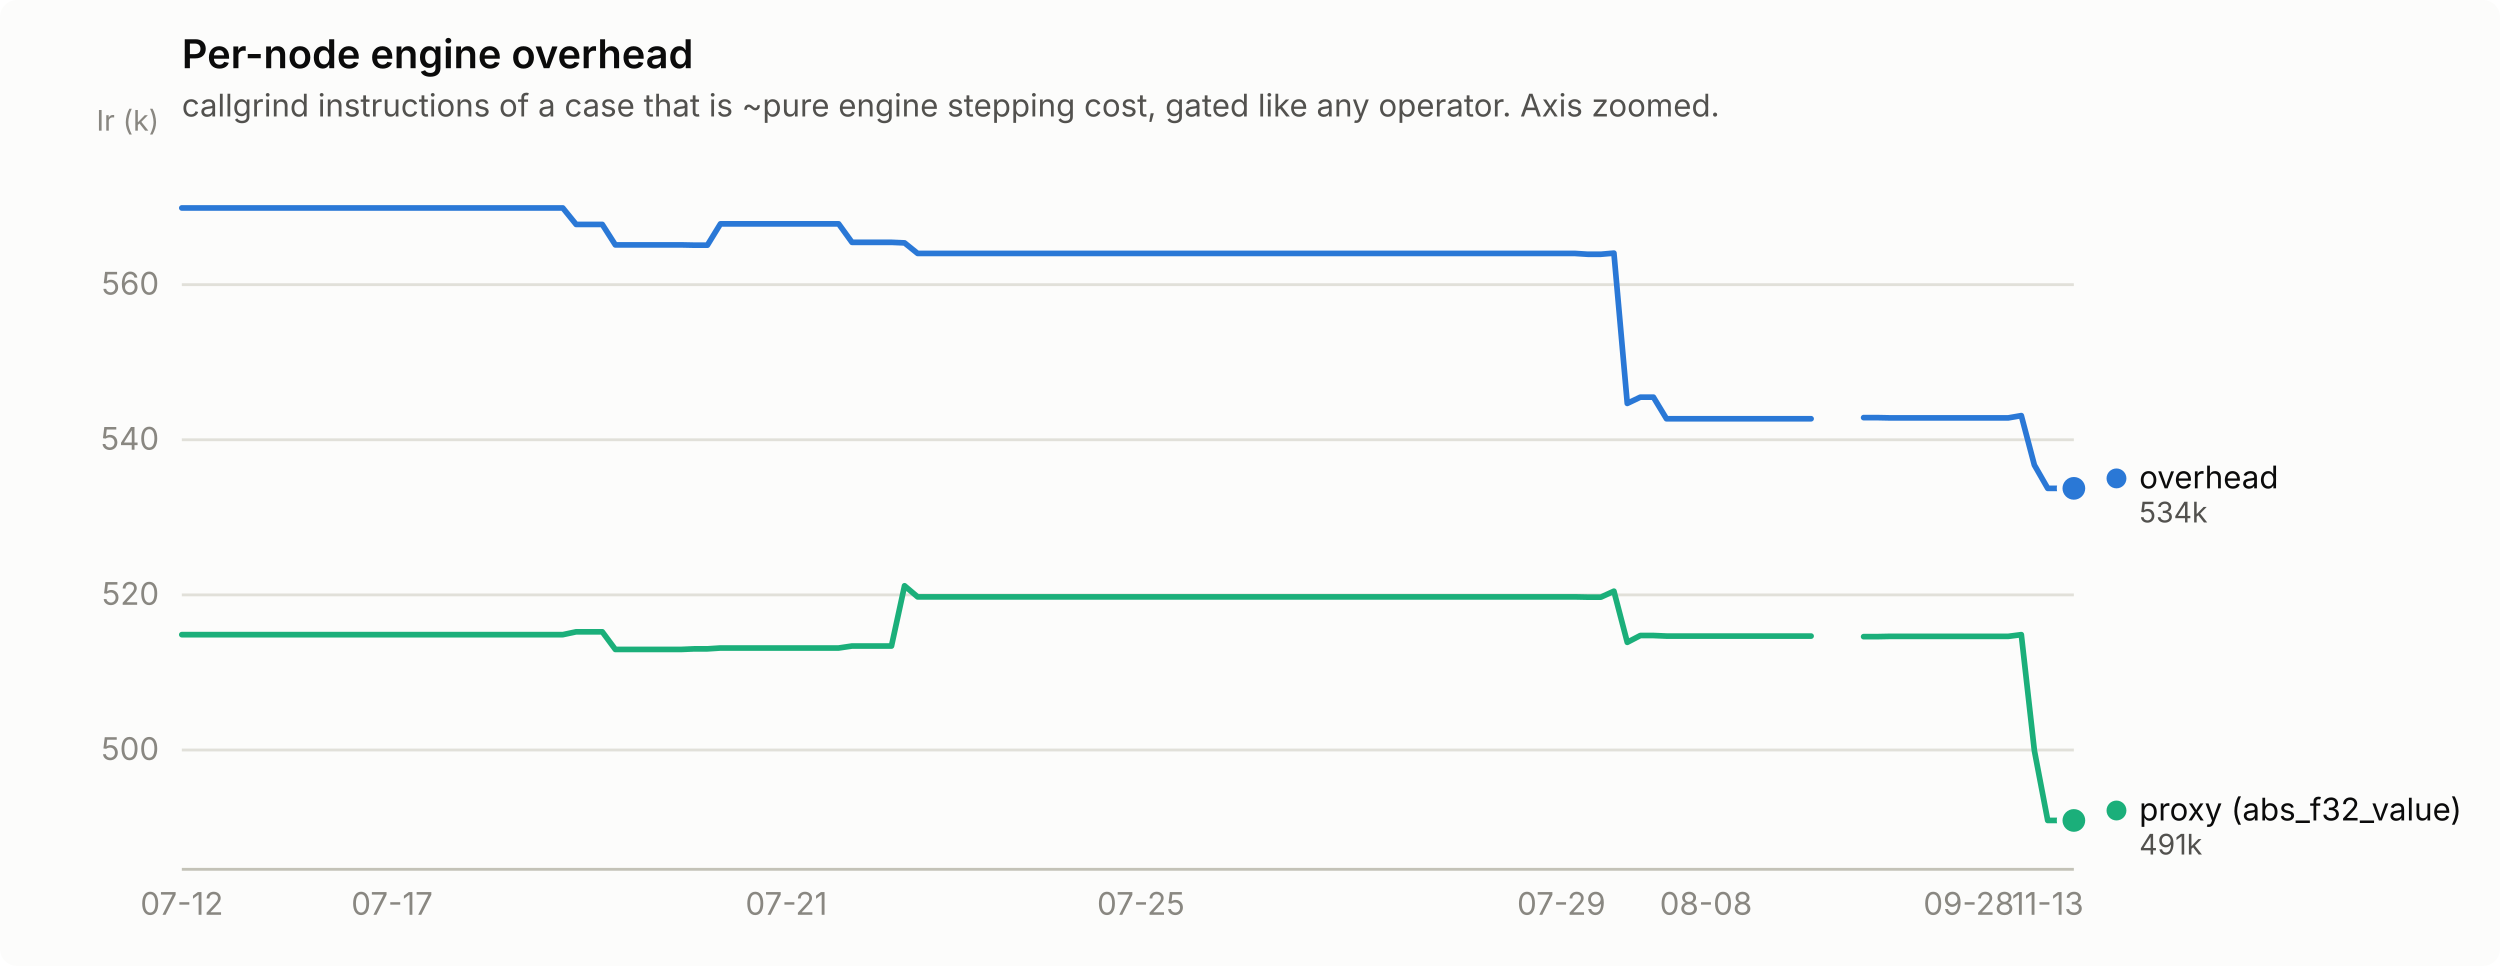
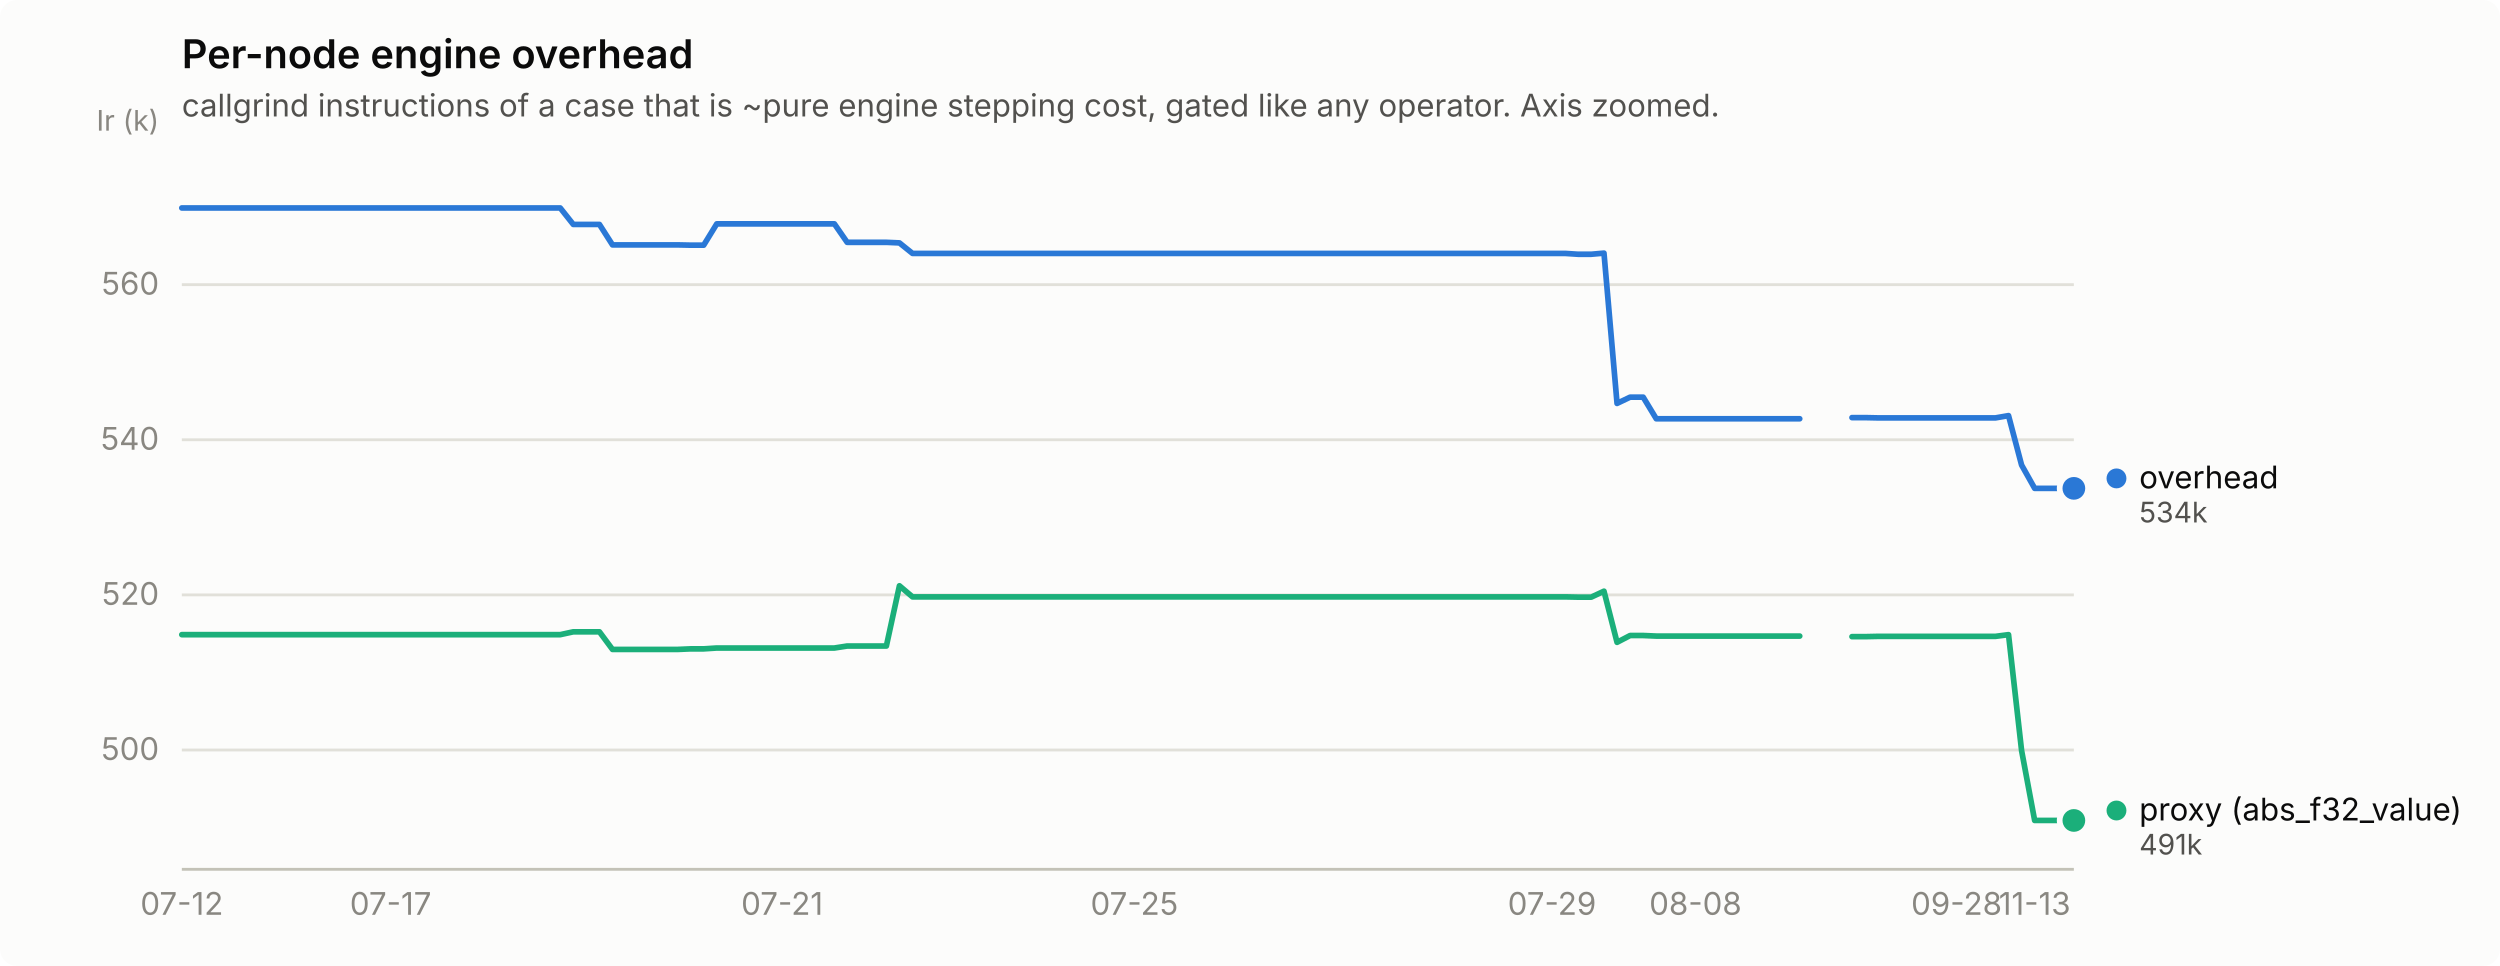
<svg xmlns="http://www.w3.org/2000/svg" width="880" height="340" viewBox="0 0 880 340" role="img" aria-label="Per-node engine overhead">
  <rect width="880" height="340" rx="6" fill="#fcfcfb" />
  <text x="64" y="24" font-family="system-ui, -apple-system, &quot;Segoe UI&quot;, sans-serif" font-size="14" font-weight="600" fill="#0b0b0b">Per-node engine overhead</text>
  <text x="64" y="41" font-family="system-ui, -apple-system, &quot;Segoe UI&quot;, sans-serif" font-size="11" fill="#52514e">callgrind instructions of a case that is ~pure engine stepping cost, gated like any operator. Axis zoomed.</text>
  <line x1="64" y1="264.0" x2="730" y2="264.0" stroke="#e1e0d9" stroke-width="1" />
  <text x="56" y="267.5" text-anchor="end" font-family="system-ui, -apple-system, &quot;Segoe UI&quot;, sans-serif" font-size="11" style="font-variant-numeric: tabular-nums" fill="#898781">500</text>
  <line x1="64" y1="209.4" x2="730" y2="209.4" stroke="#e1e0d9" stroke-width="1" />
  <text x="56" y="212.9" text-anchor="end" font-family="system-ui, -apple-system, &quot;Segoe UI&quot;, sans-serif" font-size="11" style="font-variant-numeric: tabular-nums" fill="#898781">520</text>
  <line x1="64" y1="154.8" x2="730" y2="154.8" stroke="#e1e0d9" stroke-width="1" />
  <text x="56" y="158.3" text-anchor="end" font-family="system-ui, -apple-system, &quot;Segoe UI&quot;, sans-serif" font-size="11" style="font-variant-numeric: tabular-nums" fill="#898781">540</text>
  <line x1="64" y1="100.2" x2="730" y2="100.2" stroke="#e1e0d9" stroke-width="1" />
  <text x="56" y="103.7" text-anchor="end" font-family="system-ui, -apple-system, &quot;Segoe UI&quot;, sans-serif" font-size="11" style="font-variant-numeric: tabular-nums" fill="#898781">560</text>
  <text x="56" y="46" text-anchor="end" font-family="system-ui, -apple-system, &quot;Segoe UI&quot;, sans-serif" font-size="10" fill="#898781">Ir (k)</text>
  <line x1="64" y1="306" x2="730" y2="306" stroke="#c3c2b7" stroke-width="1" />
  <text x="64.0" y="322" text-anchor="middle" font-family="system-ui, -apple-system, &quot;Segoe UI&quot;, sans-serif" font-size="11" style="font-variant-numeric: tabular-nums" fill="#898781">07-12</text>
-   <text x="138.0" y="322" text-anchor="middle" font-family="system-ui, -apple-system, &quot;Segoe UI&quot;, sans-serif" font-size="11" style="font-variant-numeric: tabular-nums" fill="#898781">07-17</text>
-   <text x="276.8" y="322" text-anchor="middle" font-family="system-ui, -apple-system, &quot;Segoe UI&quot;, sans-serif" font-size="11" style="font-variant-numeric: tabular-nums" fill="#898781">07-21</text>
-   <text x="401.6" y="322" text-anchor="middle" font-family="system-ui, -apple-system, &quot;Segoe UI&quot;, sans-serif" font-size="11" style="font-variant-numeric: tabular-nums" fill="#898781">07-25</text>
-   <text x="549.6" y="322" text-anchor="middle" font-family="system-ui, -apple-system, &quot;Segoe UI&quot;, sans-serif" font-size="11" style="font-variant-numeric: tabular-nums" fill="#898781">07-29</text>
-   <text x="600.5" y="322" text-anchor="middle" font-family="system-ui, -apple-system, &quot;Segoe UI&quot;, sans-serif" font-size="11" style="font-variant-numeric: tabular-nums" fill="#898781">08-08</text>
-   <text x="693.0" y="322" text-anchor="middle" font-family="system-ui, -apple-system, &quot;Segoe UI&quot;, sans-serif" font-size="11" style="font-variant-numeric: tabular-nums" fill="#898781">09-28</text>
-   <text x="720.8" y="322" text-anchor="middle" font-family="system-ui, -apple-system, &quot;Segoe UI&quot;, sans-serif" font-size="11" style="font-variant-numeric: tabular-nums" fill="#898781">11-13</text>
-   <path d="M64.0,73.2 L68.6,73.2 L73.2,73.2 L77.9,73.2 L82.5,73.2 L87.1,73.2 L91.8,73.2 L96.4,73.2 L101.0,73.2 L105.6,73.2 L110.2,73.2 L114.9,73.2 L119.5,73.2 L124.1,73.2 L128.8,73.2 L133.4,73.2 L138.0,73.2 L142.6,73.2 L147.2,73.2 L151.9,73.2 L156.5,73.2 L161.1,73.2 L165.8,73.2 L170.4,73.2 L175.0,73.2 L179.6,73.2 L184.2,73.2 L188.9,73.2 L193.5,73.2 L198.1,73.2 L202.8,79.0 L207.4,79.0 L212.0,79.0 L216.6,86.2 L221.2,86.2 L225.9,86.2 L230.5,86.2 L235.1,86.2 L239.8,86.2 L244.4,86.3 L249.0,86.3 L253.6,78.8 L258.2,78.8 L262.9,78.8 L267.5,78.8 L272.1,78.8 L276.8,78.8 L281.4,78.8 L286.0,78.8 L290.6,78.8 L295.2,78.8 L299.9,85.3 L304.5,85.3 L309.1,85.3 L313.8,85.3 L318.4,85.5 L323.0,89.2 L327.6,89.2 L332.2,89.2 L336.9,89.2 L341.5,89.2 L346.1,89.2 L350.8,89.2 L355.4,89.2 L360.0,89.2 L364.6,89.2 L369.2,89.2 L373.9,89.2 L378.5,89.2 L383.1,89.2 L387.8,89.2 L392.4,89.2 L397.0,89.2 L401.6,89.2 L406.2,89.2 L410.9,89.2 L415.5,89.2 L420.1,89.2 L424.8,89.2 L429.4,89.2 L434.0,89.2 L438.6,89.2 L443.2,89.2 L447.9,89.2 L452.5,89.2 L457.1,89.2 L461.8,89.2 L466.4,89.2 L471.0,89.2 L475.6,89.2 L480.2,89.2 L484.9,89.2 L489.5,89.2 L494.1,89.2 L498.8,89.2 L503.4,89.2 L508.0,89.2 L512.6,89.2 L517.2,89.2 L521.9,89.2 L526.5,89.2 L531.1,89.2 L535.8,89.2 L540.4,89.2 L545.0,89.2 L549.6,89.2 L554.2,89.2 L558.9,89.5 L563.5,89.5 L568.1,89.1 L572.8,142.0 L577.4,139.8 L582.0,139.8 L586.6,147.4 L591.2,147.4 L595.9,147.4 L600.5,147.4 L605.1,147.4 L609.8,147.4 L614.4,147.4 L619.0,147.4 L623.6,147.4 L628.2,147.4 L632.9,147.4 L637.5,147.4" fill="none" stroke="#2a78d6" stroke-width="2" stroke-linejoin="round" stroke-linecap="round" />
-   <path d="M656.0,147.0 L660.6,147.0 L665.2,147.1 L669.9,147.1 L674.5,147.1 L679.1,147.1 L683.8,147.1 L688.4,147.1 L693.0,147.1 L697.6,147.1 L702.2,147.1 L706.9,147.1 L711.5,146.3 L716.1,163.7 L720.8,171.9 L725.4,171.9 L730.0,171.9" fill="none" stroke="#2a78d6" stroke-width="2" stroke-linejoin="round" stroke-linecap="round" />
+   <text x="137.5" y="322" text-anchor="middle" font-family="system-ui, -apple-system, &quot;Segoe UI&quot;, sans-serif" font-size="11" style="font-variant-numeric: tabular-nums" fill="#898781">07-17</text>
+   <text x="275.3" y="322" text-anchor="middle" font-family="system-ui, -apple-system, &quot;Segoe UI&quot;, sans-serif" font-size="11" style="font-variant-numeric: tabular-nums" fill="#898781">07-21</text>
+   <text x="399.3" y="322" text-anchor="middle" font-family="system-ui, -apple-system, &quot;Segoe UI&quot;, sans-serif" font-size="11" style="font-variant-numeric: tabular-nums" fill="#898781">07-25</text>
+   <text x="546.3" y="322" text-anchor="middle" font-family="system-ui, -apple-system, &quot;Segoe UI&quot;, sans-serif" font-size="11" style="font-variant-numeric: tabular-nums" fill="#898781">07-29</text>
+   <text x="596.8" y="322" text-anchor="middle" font-family="system-ui, -apple-system, &quot;Segoe UI&quot;, sans-serif" font-size="11" style="font-variant-numeric: tabular-nums" fill="#898781">08-08</text>
+   <text x="688.7" y="322" text-anchor="middle" font-family="system-ui, -apple-system, &quot;Segoe UI&quot;, sans-serif" font-size="11" style="font-variant-numeric: tabular-nums" fill="#898781">09-28</text>
+   <text x="716.2" y="322" text-anchor="middle" font-family="system-ui, -apple-system, &quot;Segoe UI&quot;, sans-serif" font-size="11" style="font-variant-numeric: tabular-nums" fill="#898781">11-13</text>
+   <path d="M64.0,73.2 L68.6,73.2 L73.2,73.2 L77.8,73.2 L82.4,73.2 L87.0,73.2 L91.6,73.2 L96.2,73.2 L100.7,73.2 L105.3,73.2 L109.9,73.2 L114.5,73.2 L119.1,73.2 L123.7,73.2 L128.3,73.2 L132.9,73.2 L137.5,73.2 L142.1,73.2 L146.7,73.2 L151.3,73.2 L155.9,73.2 L160.5,73.2 L165.0,73.2 L169.6,73.2 L174.2,73.2 L178.8,73.2 L183.4,73.2 L188.0,73.2 L192.6,73.2 L197.2,73.2 L201.8,79.0 L206.4,79.0 L211.0,79.0 L215.6,86.2 L220.2,86.2 L224.8,86.2 L229.4,86.2 L233.9,86.2 L238.5,86.2 L243.1,86.3 L247.7,86.3 L252.3,78.8 L256.9,78.8 L261.5,78.8 L266.1,78.8 L270.7,78.8 L275.3,78.8 L279.9,78.8 L284.5,78.8 L289.1,78.8 L293.7,78.8 L298.2,85.3 L302.8,85.3 L307.4,85.3 L312.0,85.3 L316.6,85.5 L321.2,89.2 L325.8,89.2 L330.4,89.2 L335.0,89.2 L339.6,89.2 L344.2,89.2 L348.8,89.2 L353.4,89.2 L358.0,89.2 L362.6,89.2 L367.1,89.2 L371.7,89.2 L376.3,89.2 L380.9,89.2 L385.5,89.2 L390.1,89.2 L394.7,89.2 L399.3,89.2 L403.9,89.2 L408.5,89.2 L413.1,89.2 L417.7,89.2 L422.3,89.2 L426.9,89.2 L431.4,89.2 L436.0,89.2 L440.6,89.2 L445.2,89.2 L449.8,89.2 L454.4,89.2 L459.0,89.2 L463.6,89.2 L468.2,89.2 L472.8,89.2 L477.4,89.2 L482.0,89.2 L486.6,89.2 L491.2,89.2 L495.8,89.2 L500.3,89.2 L504.9,89.2 L509.5,89.2 L514.1,89.2 L518.7,89.2 L523.3,89.2 L527.9,89.2 L532.5,89.2 L537.1,89.2 L541.7,89.2 L546.3,89.2 L550.9,89.2 L555.5,89.5 L560.1,89.5 L564.6,89.1 L569.2,142.0 L573.8,139.8 L578.4,139.8 L583.0,147.4 L587.6,147.4 L592.2,147.4 L596.8,147.4 L601.4,147.4 L606.0,147.4 L610.6,147.4 L615.2,147.4 L619.8,147.4 L624.4,147.4 L629.0,147.4 L633.5,147.4" fill="none" stroke="#2a78d6" stroke-width="2" stroke-linejoin="round" stroke-linecap="round" />
+   <path d="M651.9,147.0 L656.5,147.0 L661.1,147.1 L665.7,147.1 L670.3,147.1 L674.9,147.1 L679.5,147.1 L684.1,147.1 L688.7,147.1 L693.3,147.1 L697.8,147.1 L702.4,147.1 L707.0,146.3 L711.6,163.7 L716.2,171.9 L720.8,171.9 L725.4,171.9 L730.0,171.9" fill="none" stroke="#2a78d6" stroke-width="2" stroke-linejoin="round" stroke-linecap="round" />
  <circle cx="730.0" cy="171.9" r="6" fill="#fcfcfb" />
  <circle cx="730.0" cy="171.9" r="4" fill="#2a78d6" />
-   <path d="M64.0,223.4 L68.6,223.4 L73.2,223.4 L77.9,223.4 L82.5,223.4 L87.1,223.4 L91.8,223.4 L96.4,223.4 L101.0,223.4 L105.6,223.4 L110.2,223.4 L114.9,223.4 L119.5,223.4 L124.1,223.4 L128.8,223.4 L133.4,223.4 L138.0,223.4 L142.6,223.4 L147.2,223.4 L151.9,223.4 L156.5,223.4 L161.1,223.4 L165.8,223.4 L170.4,223.4 L175.0,223.4 L179.6,223.4 L184.2,223.4 L188.9,223.4 L193.5,223.4 L198.1,223.4 L202.8,222.4 L207.4,222.4 L212.0,222.4 L216.6,228.6 L221.2,228.6 L225.9,228.6 L230.5,228.6 L235.1,228.6 L239.8,228.6 L244.4,228.4 L249.0,228.4 L253.6,228.1 L258.2,228.1 L262.9,228.1 L267.5,228.1 L272.1,228.1 L276.8,228.1 L281.4,228.1 L286.0,228.1 L290.6,228.1 L295.2,228.1 L299.9,227.4 L304.5,227.4 L309.1,227.4 L313.8,227.4 L318.4,206.2 L323.0,210.1 L327.6,210.1 L332.2,210.1 L336.9,210.1 L341.5,210.1 L346.1,210.1 L350.8,210.1 L355.4,210.1 L360.0,210.1 L364.6,210.1 L369.2,210.1 L373.9,210.1 L378.5,210.1 L383.1,210.1 L387.8,210.1 L392.4,210.1 L397.0,210.1 L401.6,210.1 L406.2,210.1 L410.9,210.1 L415.5,210.1 L420.1,210.1 L424.8,210.1 L429.4,210.1 L434.0,210.1 L438.6,210.1 L443.2,210.1 L447.9,210.1 L452.5,210.1 L457.1,210.1 L461.8,210.1 L466.4,210.1 L471.0,210.1 L475.6,210.1 L480.2,210.1 L484.9,210.1 L489.5,210.1 L494.1,210.1 L498.8,210.1 L503.4,210.1 L508.0,210.1 L512.6,210.1 L517.2,210.1 L521.9,210.1 L526.5,210.1 L531.1,210.1 L535.8,210.1 L540.4,210.1 L545.0,210.1 L549.6,210.1 L554.2,210.1 L558.9,210.2 L563.5,210.2 L568.1,208.1 L572.8,226.1 L577.4,223.7 L582.0,223.7 L586.6,223.9 L591.2,223.9 L595.9,223.9 L600.5,223.9 L605.1,223.9 L609.8,223.9 L614.4,223.9 L619.0,223.9 L623.6,223.9 L628.2,223.9 L632.9,223.9 L637.5,223.9" fill="none" stroke="#1baf7a" stroke-width="2" stroke-linejoin="round" stroke-linecap="round" />
-   <path d="M656.0,224.1 L660.6,224.1 L665.2,224.0 L669.9,224.0 L674.5,224.0 L679.1,224.0 L683.8,224.0 L688.4,224.0 L693.0,224.0 L697.6,224.0 L702.2,224.0 L706.9,224.0 L711.5,223.4 L716.1,264.2 L720.8,288.8 L725.4,288.8 L730.0,288.8" fill="none" stroke="#1baf7a" stroke-width="2" stroke-linejoin="round" stroke-linecap="round" />
+   <path d="M64.0,223.4 L68.6,223.4 L73.2,223.4 L77.8,223.4 L82.4,223.4 L87.0,223.4 L91.6,223.4 L96.2,223.4 L100.7,223.4 L105.3,223.4 L109.9,223.4 L114.5,223.4 L119.1,223.4 L123.7,223.4 L128.3,223.4 L132.9,223.4 L137.5,223.4 L142.1,223.4 L146.7,223.4 L151.3,223.4 L155.9,223.4 L160.5,223.4 L165.0,223.4 L169.6,223.4 L174.2,223.4 L178.8,223.4 L183.4,223.4 L188.0,223.4 L192.6,223.4 L197.2,223.4 L201.8,222.4 L206.4,222.4 L211.0,222.4 L215.6,228.6 L220.2,228.6 L224.8,228.6 L229.4,228.6 L233.9,228.6 L238.5,228.6 L243.1,228.4 L247.7,228.4 L252.3,228.1 L256.9,228.1 L261.5,228.1 L266.1,228.1 L270.7,228.1 L275.3,228.1 L279.9,228.1 L284.5,228.1 L289.1,228.1 L293.7,228.1 L298.2,227.4 L302.8,227.4 L307.4,227.4 L312.0,227.4 L316.6,206.2 L321.2,210.1 L325.8,210.1 L330.4,210.1 L335.0,210.1 L339.6,210.1 L344.2,210.1 L348.8,210.1 L353.4,210.1 L358.0,210.1 L362.6,210.1 L367.1,210.1 L371.7,210.1 L376.3,210.1 L380.9,210.1 L385.5,210.1 L390.1,210.1 L394.7,210.1 L399.3,210.1 L403.9,210.1 L408.5,210.1 L413.1,210.1 L417.7,210.1 L422.3,210.1 L426.9,210.1 L431.4,210.1 L436.0,210.1 L440.6,210.1 L445.2,210.1 L449.8,210.1 L454.4,210.1 L459.0,210.1 L463.6,210.1 L468.2,210.1 L472.8,210.1 L477.4,210.1 L482.0,210.1 L486.6,210.1 L491.2,210.1 L495.8,210.1 L500.3,210.1 L504.9,210.1 L509.5,210.1 L514.1,210.1 L518.7,210.1 L523.3,210.1 L527.9,210.1 L532.5,210.1 L537.1,210.1 L541.7,210.1 L546.3,210.1 L550.9,210.1 L555.5,210.2 L560.1,210.2 L564.6,208.1 L569.2,226.1 L573.8,223.7 L578.4,223.7 L583.0,223.9 L587.6,223.9 L592.2,223.9 L596.8,223.9 L601.4,223.9 L606.0,223.9 L610.6,223.9 L615.2,223.9 L619.8,223.9 L624.4,223.9 L629.0,223.9 L633.5,223.9" fill="none" stroke="#1baf7a" stroke-width="2" stroke-linejoin="round" stroke-linecap="round" />
+   <path d="M651.9,224.1 L656.5,224.1 L661.1,224.0 L665.7,224.0 L670.3,224.0 L674.9,224.0 L679.5,224.0 L684.1,224.0 L688.7,224.0 L693.3,224.0 L697.8,224.0 L702.4,224.0 L707.0,223.4 L711.6,264.2 L716.2,288.8 L720.8,288.8 L725.4,288.8 L730.0,288.8" fill="none" stroke="#1baf7a" stroke-width="2" stroke-linejoin="round" stroke-linecap="round" />
  <circle cx="730.0" cy="288.8" r="6" fill="#fcfcfb" />
  <circle cx="730.0" cy="288.8" r="4" fill="#1baf7a" />
  <circle cx="745.0" cy="168.4" r="3.5" fill="#2a78d6" />
  <text x="753.0" y="171.9" font-family="system-ui, -apple-system, &quot;Segoe UI&quot;, sans-serif" font-size="11" fill="#0b0b0b">overhead</text>
  <text x="753.0" y="183.9" font-family="system-ui, -apple-system, &quot;Segoe UI&quot;, sans-serif" font-size="10" style="font-variant-numeric: tabular-nums" fill="#52514e">534k</text>
  <circle cx="745.0" cy="285.3" r="3.5" fill="#1baf7a" />
  <text x="753.0" y="288.8" font-family="system-ui, -apple-system, &quot;Segoe UI&quot;, sans-serif" font-size="11" fill="#0b0b0b">proxy (abs_f32_value)</text>
  <text x="753.0" y="300.8" font-family="system-ui, -apple-system, &quot;Segoe UI&quot;, sans-serif" font-size="10" style="font-variant-numeric: tabular-nums" fill="#52514e">491k</text>
</svg>
